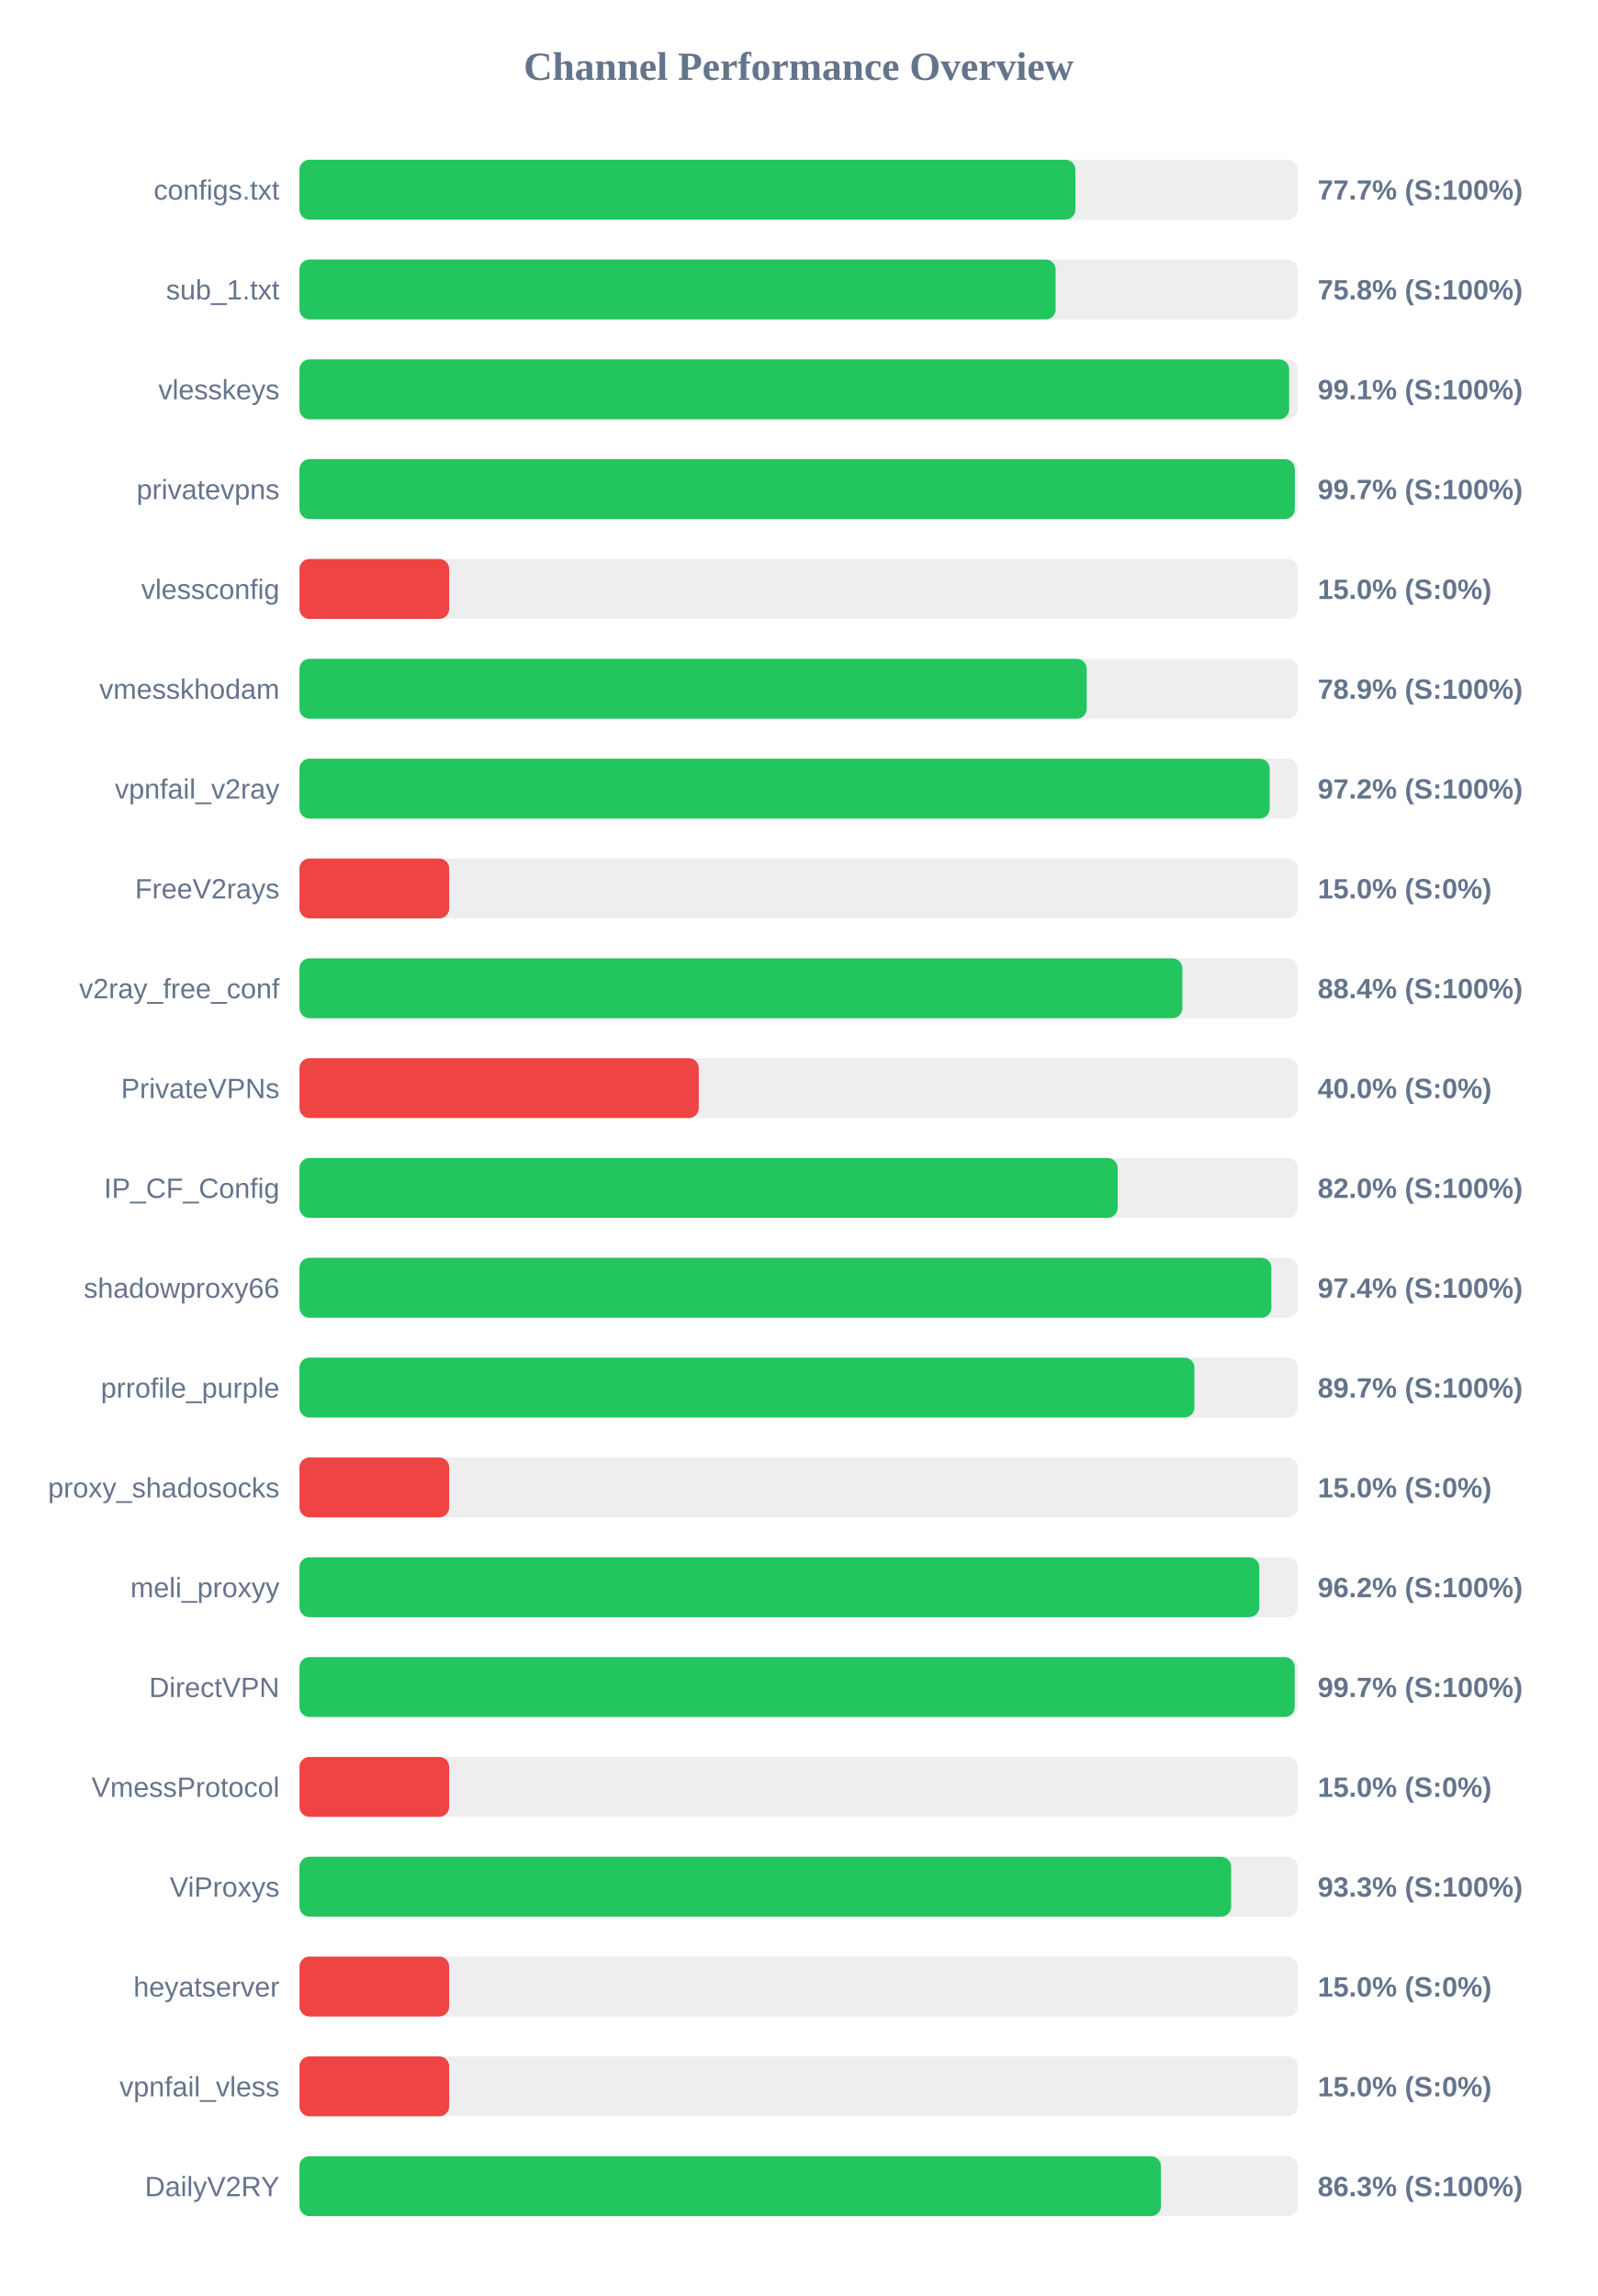
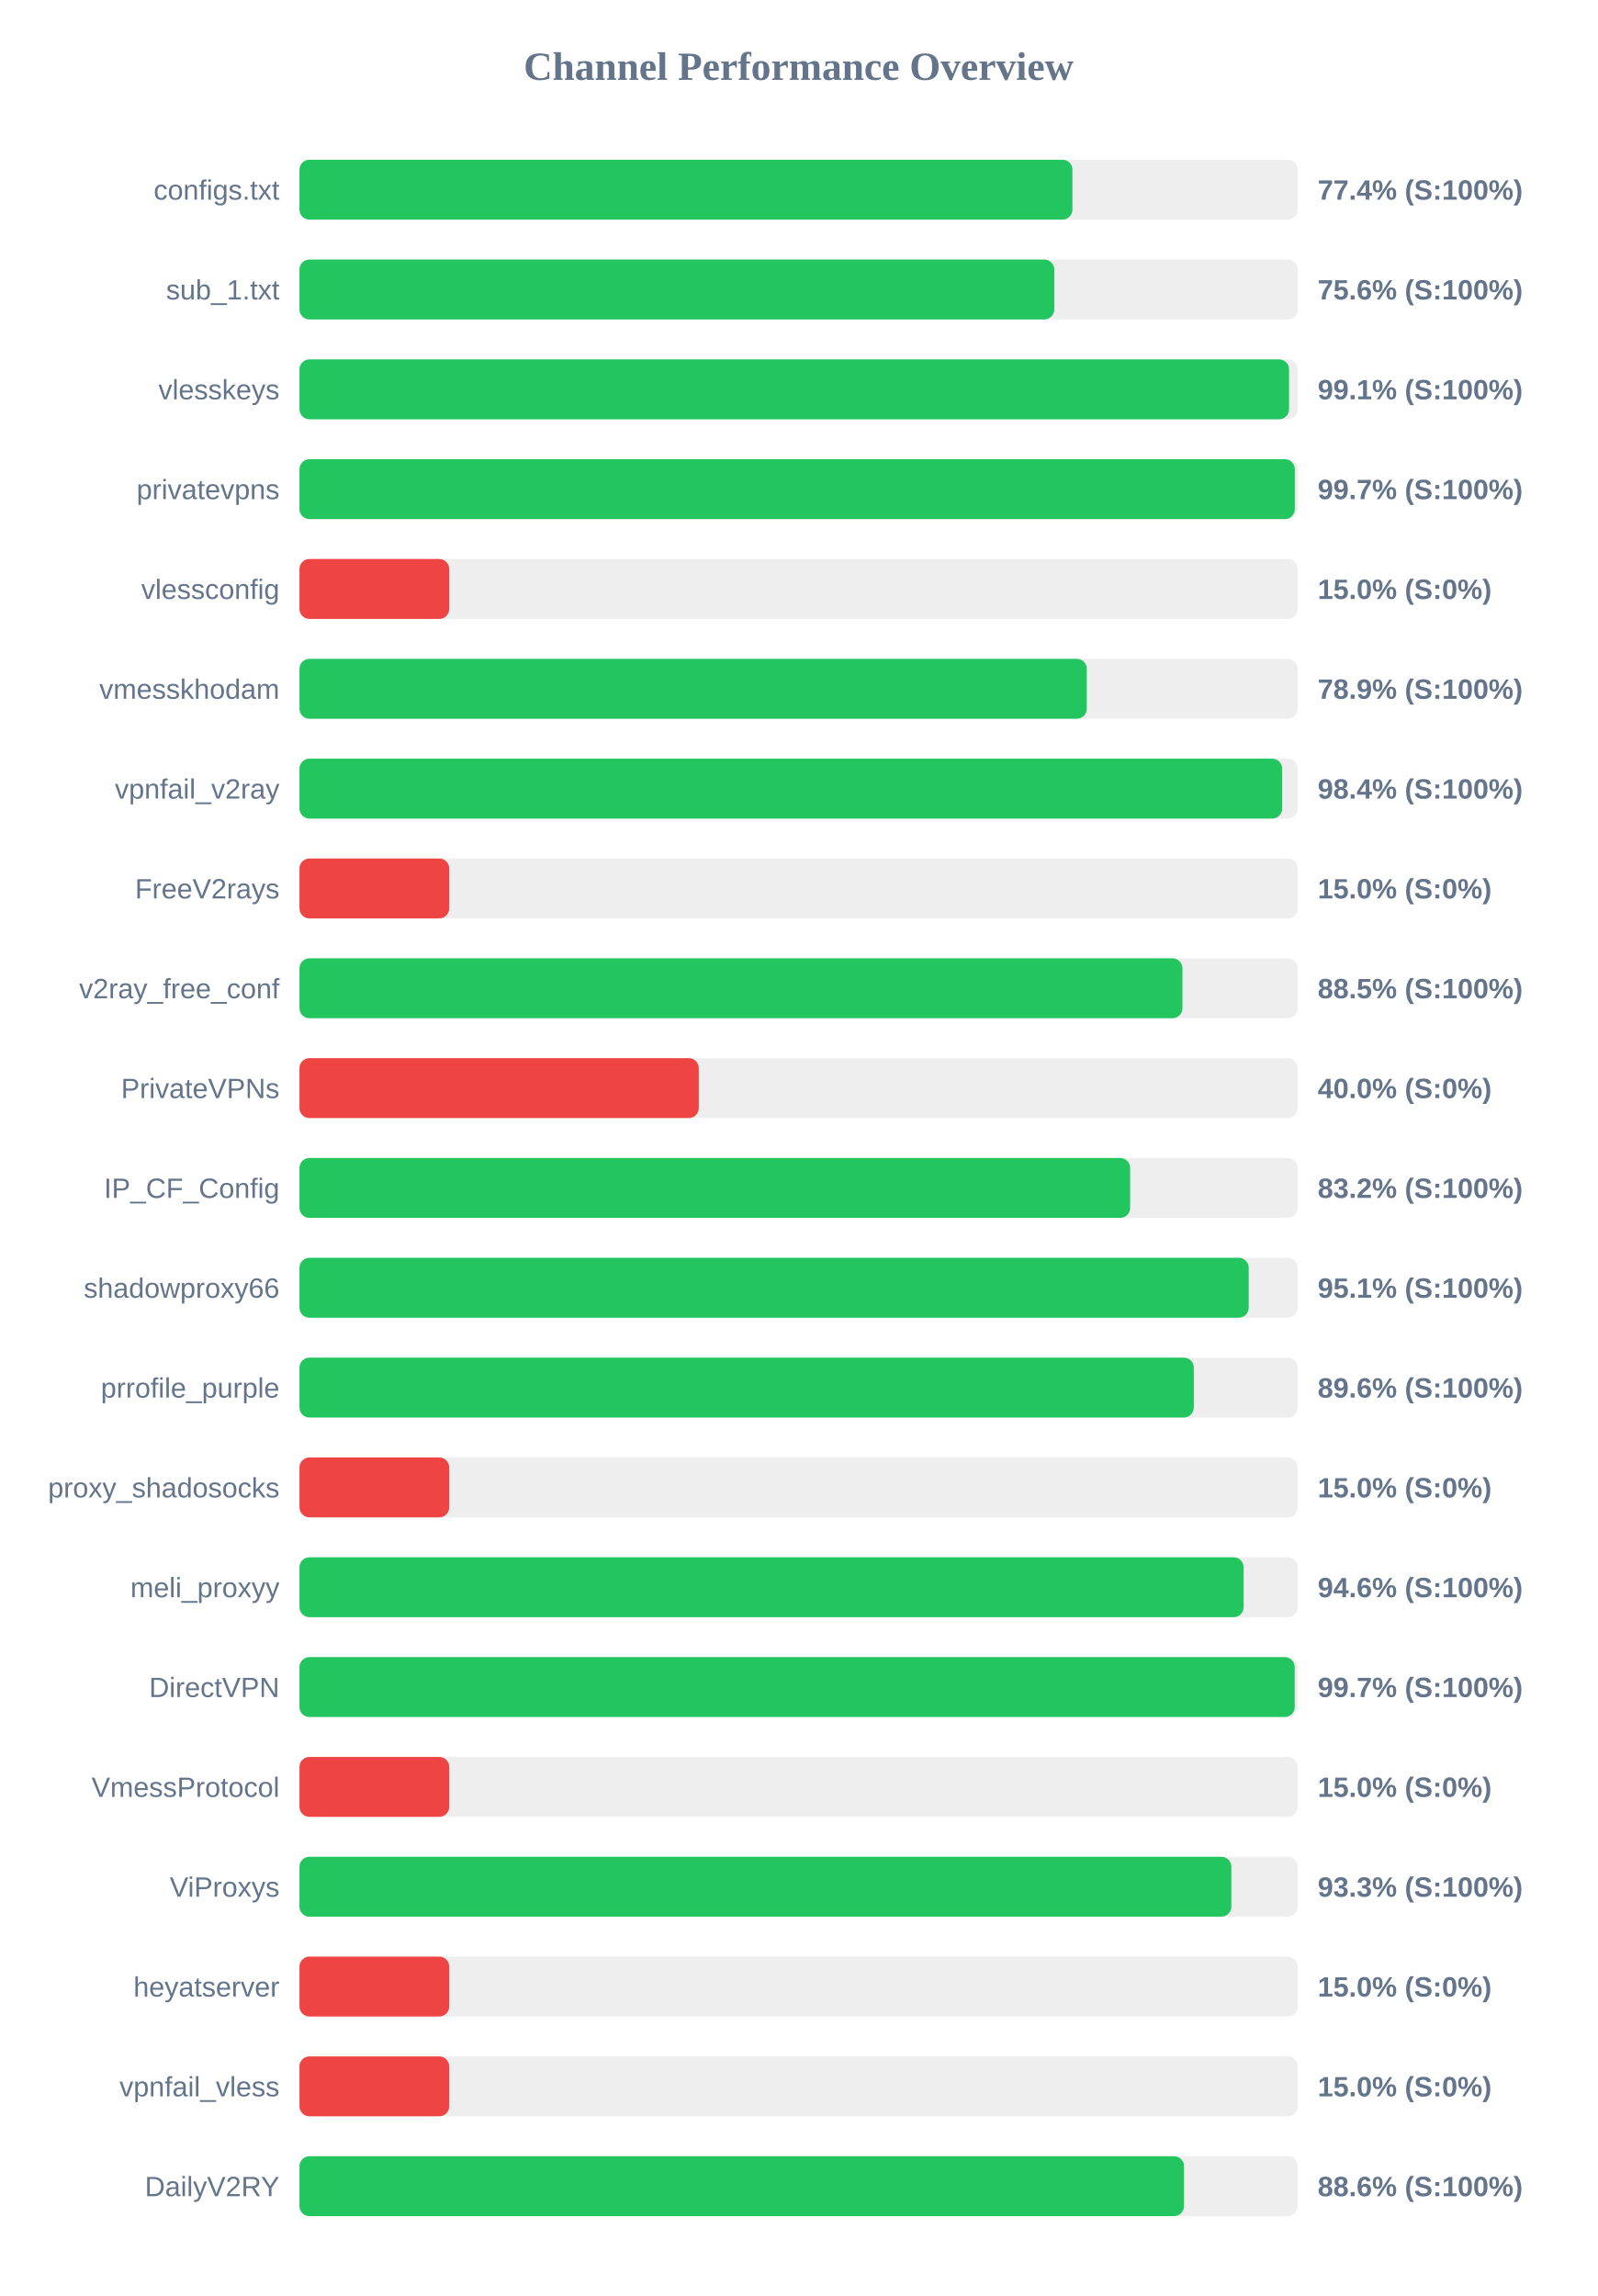
<svg xmlns="http://www.w3.org/2000/svg" width="800" height="1150" version="1.1">
  <style>
        .row { font: 14px Arial; fill: #64748b; }
        .score { font: bold 14px Arial; fill: #64748b; }
    </style>
  <text x="400" y="40" text-anchor="middle" font-size="20px" font-weight="bold" fill="#64748b">Channel Performance Overview</text>
  <rect x="150" y="80" width="500" height="30" fill="#eee" rx="5" />
-   <rect x="150" y="80" width="388.65" height="30" fill="#22c55e" rx="5" />
+   <rect x="150" y="80" width="387.15" height="30" fill="#22c55e" rx="5" />
  <text x="140" y="100" text-anchor="end" class="row">configs.txt</text>
-   <text x="660" y="100" text-anchor="start" class="score">77.7% (S:100%)</text>
+   <text x="660" y="100" text-anchor="start" class="score">77.4% (S:100%)</text>
  <rect x="150" y="130" width="500" height="30" fill="#eee" rx="5" />
-   <rect x="150" y="130" width="378.75" height="30" fill="#22c55e" rx="5" />
+   <rect x="150" y="130" width="378.05" height="30" fill="#22c55e" rx="5" />
  <text x="140" y="150" text-anchor="end" class="row">sub_1.txt</text>
-   <text x="660" y="150" text-anchor="start" class="score">75.8% (S:100%)</text>
+   <text x="660" y="150" text-anchor="start" class="score">75.6% (S:100%)</text>
  <rect x="150" y="180" width="500" height="30" fill="#eee" rx="5" />
-   <rect x="150" y="180" width="495.7" height="30" fill="#22c55e" rx="5" />
+   <rect x="150" y="180" width="495.65" height="30" fill="#22c55e" rx="5" />
  <text x="140" y="200" text-anchor="end" class="row">vlesskeys</text>
  <text x="660" y="200" text-anchor="start" class="score">99.1% (S:100%)</text>
  <rect x="150" y="230" width="500" height="30" fill="#eee" rx="5" />
  <rect x="150" y="230" width="498.55" height="30" fill="#22c55e" rx="5" />
  <text x="140" y="250" text-anchor="end" class="row">privatevpns</text>
  <text x="660" y="250" text-anchor="start" class="score">99.7% (S:100%)</text>
  <rect x="150" y="280" width="500" height="30" fill="#eee" rx="5" />
  <rect x="150" y="280" width="75.0" height="30" fill="#ef4444" rx="5" />
  <text x="140" y="300" text-anchor="end" class="row">vlessconfig</text>
  <text x="660" y="300" text-anchor="start" class="score">15.0% (S:0%)</text>
  <rect x="150" y="330" width="500" height="30" fill="#eee" rx="5" />
-   <rect x="150" y="330" width="394.3" height="30" fill="#22c55e" rx="5" />
+   <rect x="150" y="330" width="394.35" height="30" fill="#22c55e" rx="5" />
  <text x="140" y="350" text-anchor="end" class="row">vmesskhodam</text>
  <text x="660" y="350" text-anchor="start" class="score">78.9% (S:100%)</text>
  <rect x="150" y="380" width="500" height="30" fill="#eee" rx="5" />
-   <rect x="150" y="380" width="485.95" height="30" fill="#22c55e" rx="5" />
+   <rect x="150" y="380" width="492.2" height="30" fill="#22c55e" rx="5" />
  <text x="140" y="400" text-anchor="end" class="row">vpnfail_v2ray</text>
-   <text x="660" y="400" text-anchor="start" class="score">97.2% (S:100%)</text>
+   <text x="660" y="400" text-anchor="start" class="score">98.4% (S:100%)</text>
  <rect x="150" y="430" width="500" height="30" fill="#eee" rx="5" />
  <rect x="150" y="430" width="75.0" height="30" fill="#ef4444" rx="5" />
  <text x="140" y="450" text-anchor="end" class="row">FreeV2rays</text>
  <text x="660" y="450" text-anchor="start" class="score">15.0% (S:0%)</text>
  <rect x="150" y="480" width="500" height="30" fill="#eee" rx="5" />
-   <rect x="150" y="480" width="442.2" height="30" fill="#22c55e" rx="5" />
+   <rect x="150" y="480" width="442.25" height="30" fill="#22c55e" rx="5" />
  <text x="140" y="500" text-anchor="end" class="row">v2ray_free_conf</text>
-   <text x="660" y="500" text-anchor="start" class="score">88.4% (S:100%)</text>
+   <text x="660" y="500" text-anchor="start" class="score">88.5% (S:100%)</text>
  <rect x="150" y="530" width="500" height="30" fill="#eee" rx="5" />
  <rect x="150" y="530" width="200.0" height="30" fill="#ef4444" rx="5" />
  <text x="140" y="550" text-anchor="end" class="row">PrivateVPNs</text>
  <text x="660" y="550" text-anchor="start" class="score">40.0% (S:0%)</text>
  <rect x="150" y="580" width="500" height="30" fill="#eee" rx="5" />
-   <rect x="150" y="580" width="409.8" height="30" fill="#22c55e" rx="5" />
+   <rect x="150" y="580" width="416.05" height="30" fill="#22c55e" rx="5" />
  <text x="140" y="600" text-anchor="end" class="row">IP_CF_Config</text>
-   <text x="660" y="600" text-anchor="start" class="score">82.0% (S:100%)</text>
+   <text x="660" y="600" text-anchor="start" class="score">83.2% (S:100%)</text>
  <rect x="150" y="630" width="500" height="30" fill="#eee" rx="5" />
-   <rect x="150" y="630" width="486.8" height="30" fill="#22c55e" rx="5" />
+   <rect x="150" y="630" width="475.45" height="30" fill="#22c55e" rx="5" />
  <text x="140" y="650" text-anchor="end" class="row">shadowproxy66</text>
-   <text x="660" y="650" text-anchor="start" class="score">97.4% (S:100%)</text>
+   <text x="660" y="650" text-anchor="start" class="score">95.1% (S:100%)</text>
  <rect x="150" y="680" width="500" height="30" fill="#eee" rx="5" />
-   <rect x="150" y="680" width="448.25" height="30" fill="#22c55e" rx="5" />
+   <rect x="150" y="680" width="447.95" height="30" fill="#22c55e" rx="5" />
  <text x="140" y="700" text-anchor="end" class="row">prrofile_purple</text>
-   <text x="660" y="700" text-anchor="start" class="score">89.7% (S:100%)</text>
+   <text x="660" y="700" text-anchor="start" class="score">89.6% (S:100%)</text>
  <rect x="150" y="730" width="500" height="30" fill="#eee" rx="5" />
  <rect x="150" y="730" width="75.0" height="30" fill="#ef4444" rx="5" />
  <text x="140" y="750" text-anchor="end" class="row">proxy_shadosocks</text>
  <text x="660" y="750" text-anchor="start" class="score">15.0% (S:0%)</text>
  <rect x="150" y="780" width="500" height="30" fill="#eee" rx="5" />
-   <rect x="150" y="780" width="480.75" height="30" fill="#22c55e" rx="5" />
+   <rect x="150" y="780" width="472.9" height="30" fill="#22c55e" rx="5" />
  <text x="140" y="800" text-anchor="end" class="row">meli_proxyy</text>
-   <text x="660" y="800" text-anchor="start" class="score">96.2% (S:100%)</text>
+   <text x="660" y="800" text-anchor="start" class="score">94.6% (S:100%)</text>
  <rect x="150" y="830" width="500" height="30" fill="#eee" rx="5" />
  <rect x="150" y="830" width="498.5" height="30" fill="#22c55e" rx="5" />
  <text x="140" y="850" text-anchor="end" class="row">DirectVPN</text>
  <text x="660" y="850" text-anchor="start" class="score">99.7% (S:100%)</text>
  <rect x="150" y="880" width="500" height="30" fill="#eee" rx="5" />
  <rect x="150" y="880" width="75.0" height="30" fill="#ef4444" rx="5" />
  <text x="140" y="900" text-anchor="end" class="row">VmessProtocol</text>
  <text x="660" y="900" text-anchor="start" class="score">15.0% (S:0%)</text>
  <rect x="150" y="930" width="500" height="30" fill="#eee" rx="5" />
-   <rect x="150" y="930" width="466.65" height="30" fill="#22c55e" rx="5" />
+   <rect x="150" y="930" width="466.75" height="30" fill="#22c55e" rx="5" />
  <text x="140" y="950" text-anchor="end" class="row">ViProxys</text>
  <text x="660" y="950" text-anchor="start" class="score">93.3% (S:100%)</text>
  <rect x="150" y="980" width="500" height="30" fill="#eee" rx="5" />
  <rect x="150" y="980" width="75.0" height="30" fill="#ef4444" rx="5" />
  <text x="140" y="1000" text-anchor="end" class="row">heyatserver</text>
  <text x="660" y="1000" text-anchor="start" class="score">15.0% (S:0%)</text>
  <rect x="150" y="1030" width="500" height="30" fill="#eee" rx="5" />
  <rect x="150" y="1030" width="75.0" height="30" fill="#ef4444" rx="5" />
  <text x="140" y="1050" text-anchor="end" class="row">vpnfail_vless</text>
  <text x="660" y="1050" text-anchor="start" class="score">15.0% (S:0%)</text>
  <rect x="150" y="1080" width="500" height="30" fill="#eee" rx="5" />
-   <rect x="150" y="1080" width="431.5" height="30" fill="#22c55e" rx="5" />
+   <rect x="150" y="1080" width="443.05" height="30" fill="#22c55e" rx="5" />
  <text x="140" y="1100" text-anchor="end" class="row">DailyV2RY</text>
-   <text x="660" y="1100" text-anchor="start" class="score">86.3% (S:100%)</text>
+   <text x="660" y="1100" text-anchor="start" class="score">88.6% (S:100%)</text>
</svg>
